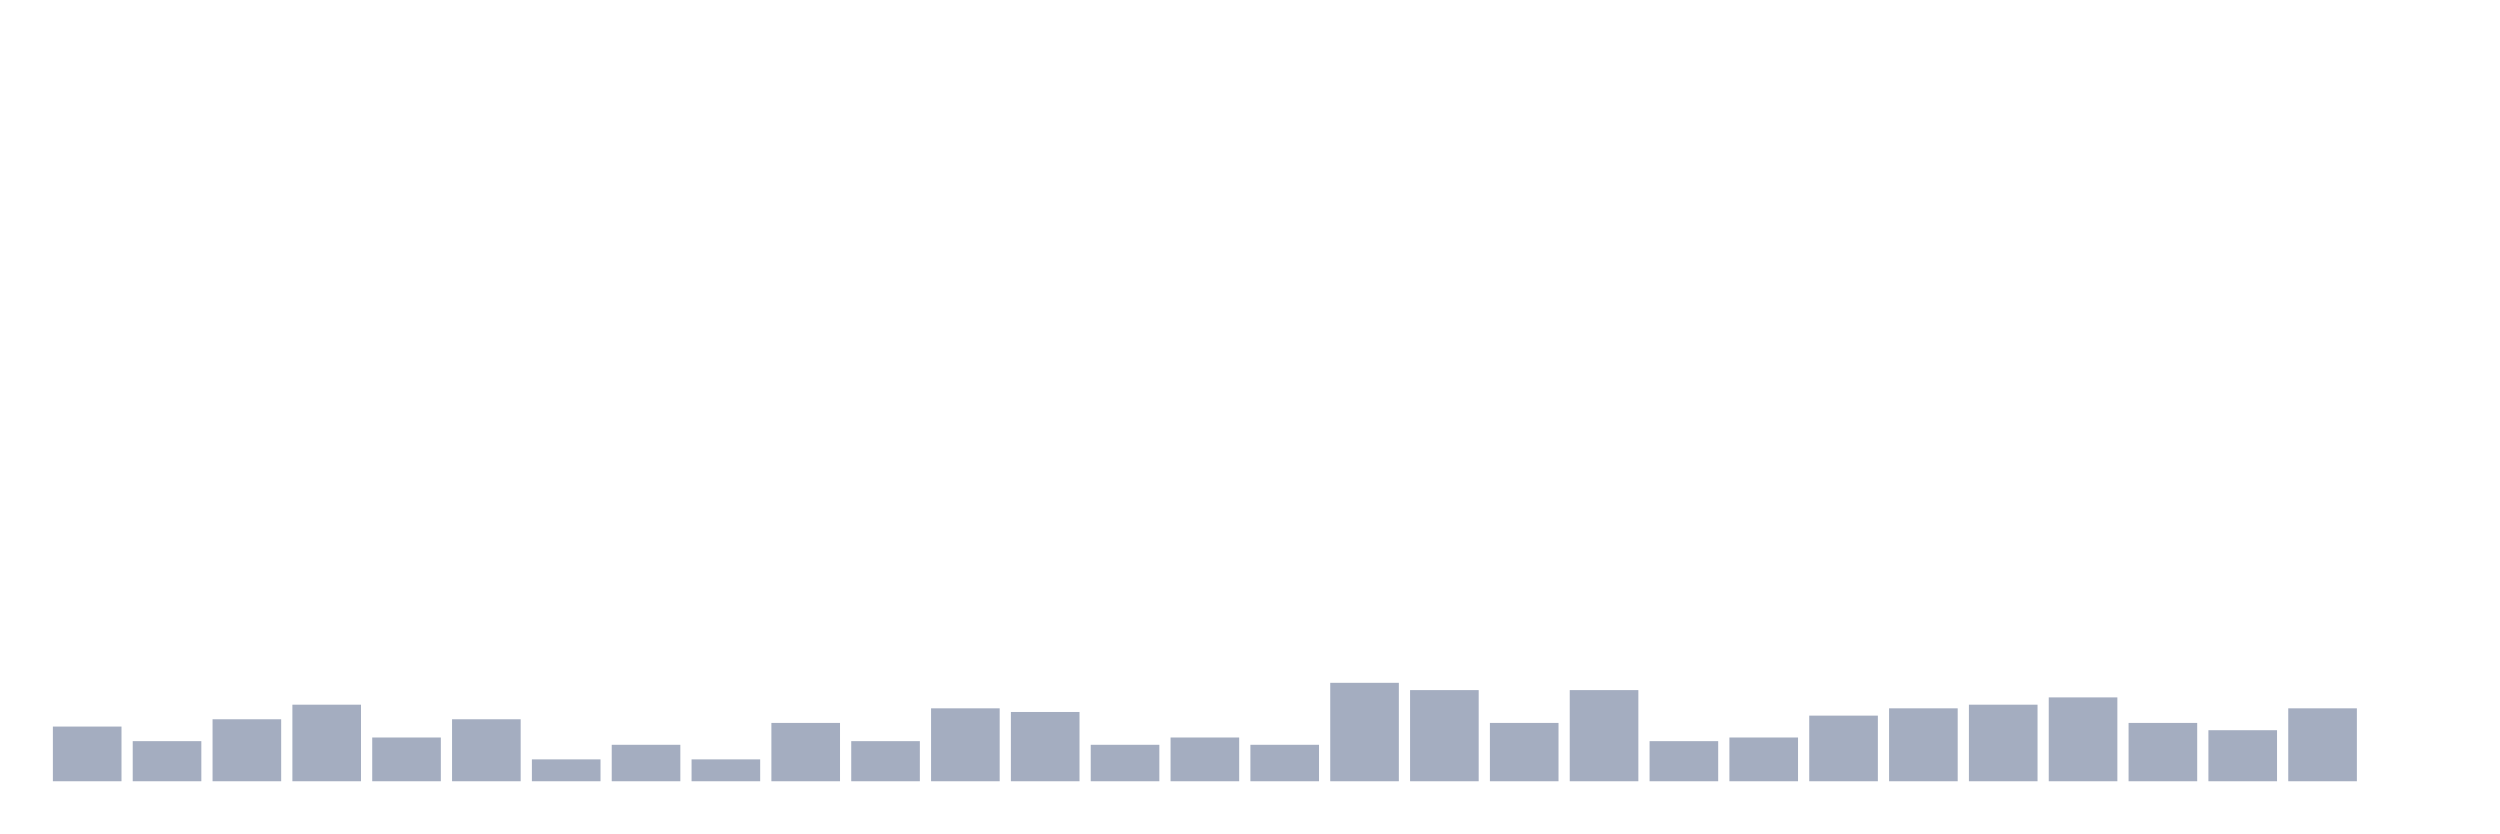
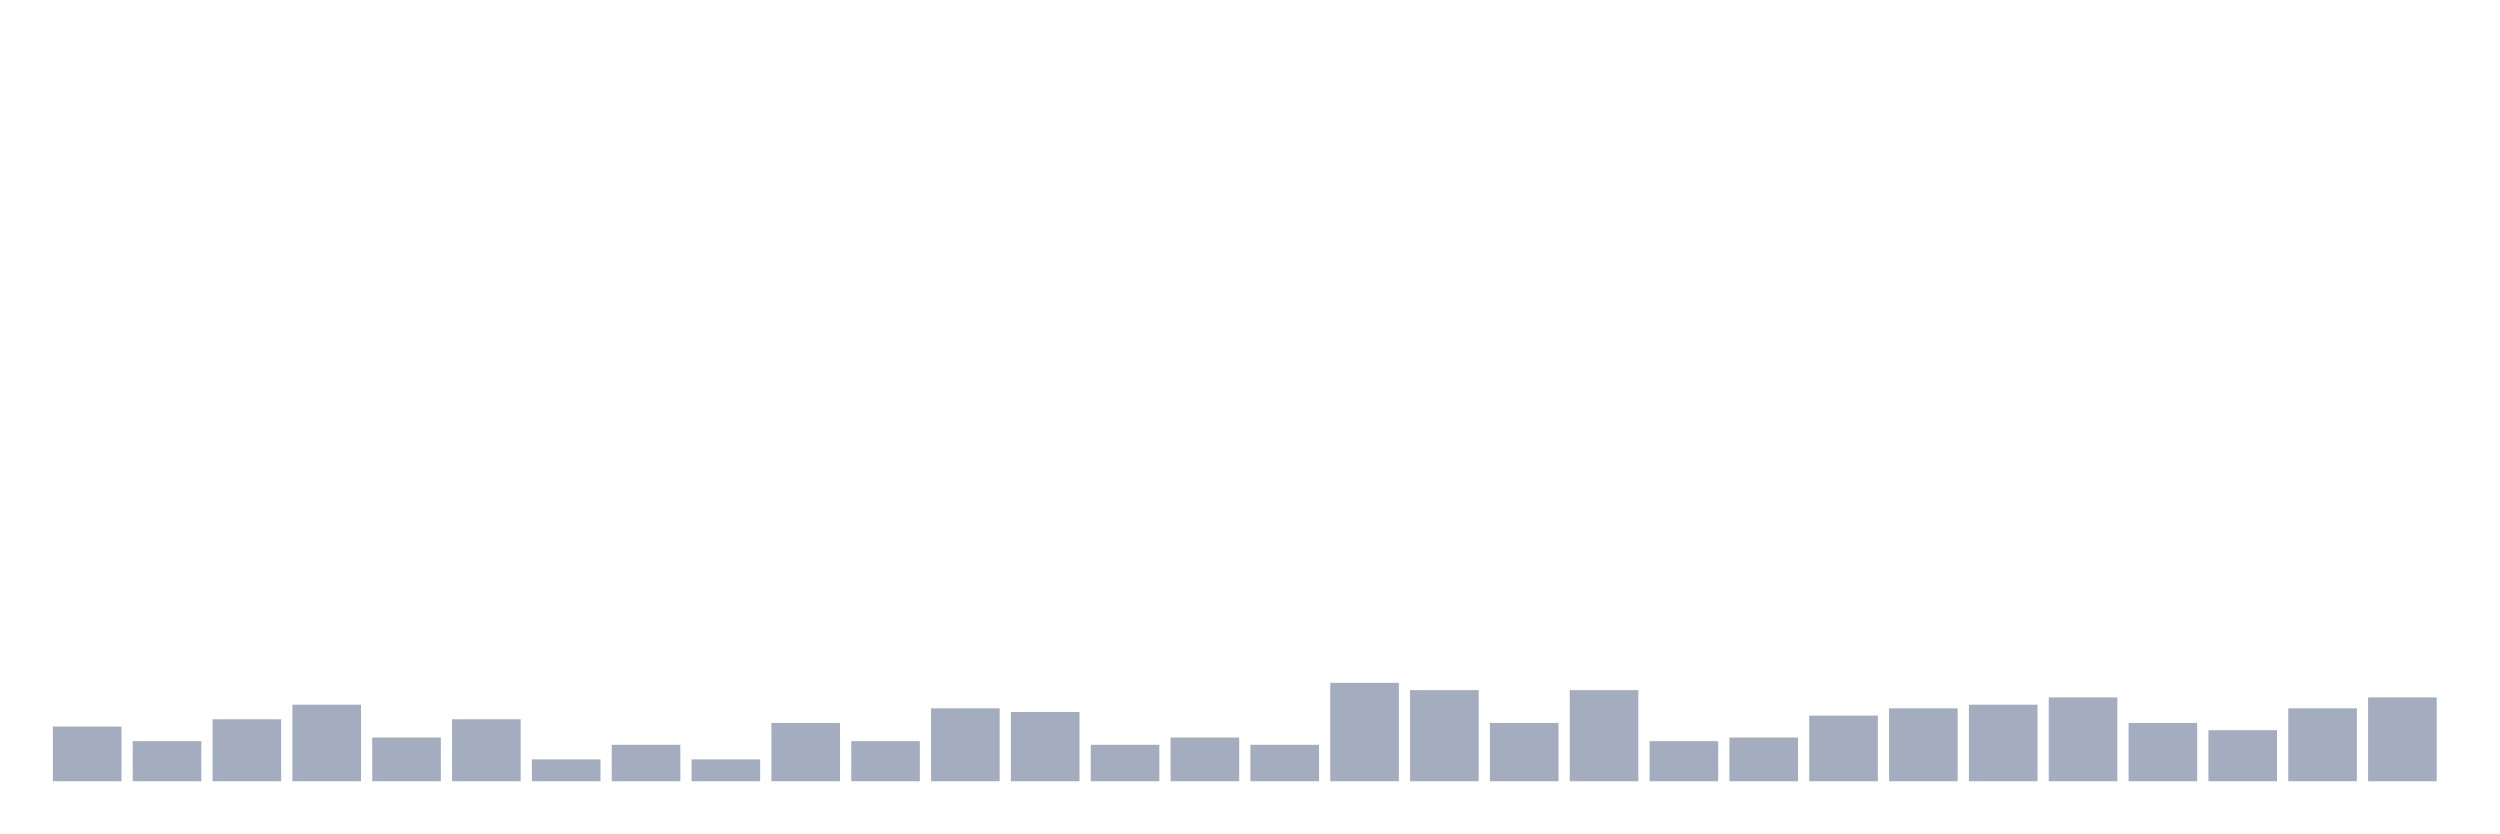
<svg xmlns="http://www.w3.org/2000/svg" viewBox="0 0 480 160">
  <g transform="translate(10,10)">
    <rect class="bar" x="0.153" width="13.175" y="129.5" height="10.5" fill="rgb(164,173,192)" />
    <rect class="bar" x="15.482" width="13.175" y="132.3" height="7.7" fill="rgb(164,173,192)" />
    <rect class="bar" x="30.81" width="13.175" y="128.1" height="11.9" fill="rgb(164,173,192)" />
    <rect class="bar" x="46.138" width="13.175" y="125.3" height="14.7" fill="rgb(164,173,192)" />
    <rect class="bar" x="61.466" width="13.175" y="131.6" height="8.4" fill="rgb(164,173,192)" />
    <rect class="bar" x="76.794" width="13.175" y="128.1" height="11.9" fill="rgb(164,173,192)" />
    <rect class="bar" x="92.123" width="13.175" y="135.8" height="4.2" fill="rgb(164,173,192)" />
    <rect class="bar" x="107.451" width="13.175" y="133" height="7" fill="rgb(164,173,192)" />
    <rect class="bar" x="122.779" width="13.175" y="135.8" height="4.2" fill="rgb(164,173,192)" />
    <rect class="bar" x="138.107" width="13.175" y="128.8" height="11.2" fill="rgb(164,173,192)" />
    <rect class="bar" x="153.436" width="13.175" y="132.3" height="7.7" fill="rgb(164,173,192)" />
    <rect class="bar" x="168.764" width="13.175" y="126" height="14" fill="rgb(164,173,192)" />
    <rect class="bar" x="184.092" width="13.175" y="126.7" height="13.3" fill="rgb(164,173,192)" />
    <rect class="bar" x="199.42" width="13.175" y="133" height="7" fill="rgb(164,173,192)" />
    <rect class="bar" x="214.748" width="13.175" y="131.6" height="8.4" fill="rgb(164,173,192)" />
    <rect class="bar" x="230.077" width="13.175" y="133" height="7" fill="rgb(164,173,192)" />
    <rect class="bar" x="245.405" width="13.175" y="121.1" height="18.9" fill="rgb(164,173,192)" />
    <rect class="bar" x="260.733" width="13.175" y="122.5" height="17.5" fill="rgb(164,173,192)" />
    <rect class="bar" x="276.061" width="13.175" y="128.8" height="11.2" fill="rgb(164,173,192)" />
    <rect class="bar" x="291.39" width="13.175" y="122.5" height="17.5" fill="rgb(164,173,192)" />
    <rect class="bar" x="306.718" width="13.175" y="132.3" height="7.7" fill="rgb(164,173,192)" />
    <rect class="bar" x="322.046" width="13.175" y="131.6" height="8.4" fill="rgb(164,173,192)" />
    <rect class="bar" x="337.374" width="13.175" y="127.4" height="12.6" fill="rgb(164,173,192)" />
    <rect class="bar" x="352.702" width="13.175" y="126" height="14" fill="rgb(164,173,192)" />
    <rect class="bar" x="368.031" width="13.175" y="125.3" height="14.7" fill="rgb(164,173,192)" />
    <rect class="bar" x="383.359" width="13.175" y="123.9" height="16.1" fill="rgb(164,173,192)" />
    <rect class="bar" x="398.687" width="13.175" y="128.8" height="11.2" fill="rgb(164,173,192)" />
    <rect class="bar" x="414.015" width="13.175" y="130.2" height="9.8" fill="rgb(164,173,192)" />
    <rect class="bar" x="429.344" width="13.175" y="126" height="14" fill="rgb(164,173,192)" />
-     <rect class="bar" x="444.672" width="13.175" y="140" height="0" fill="rgb(164,173,192)" />
+     <rect class="bar" x="444.672" width="13.175" y="123.9" height="16.1" fill="rgb(164,173,192)" />
  </g>
</svg>
